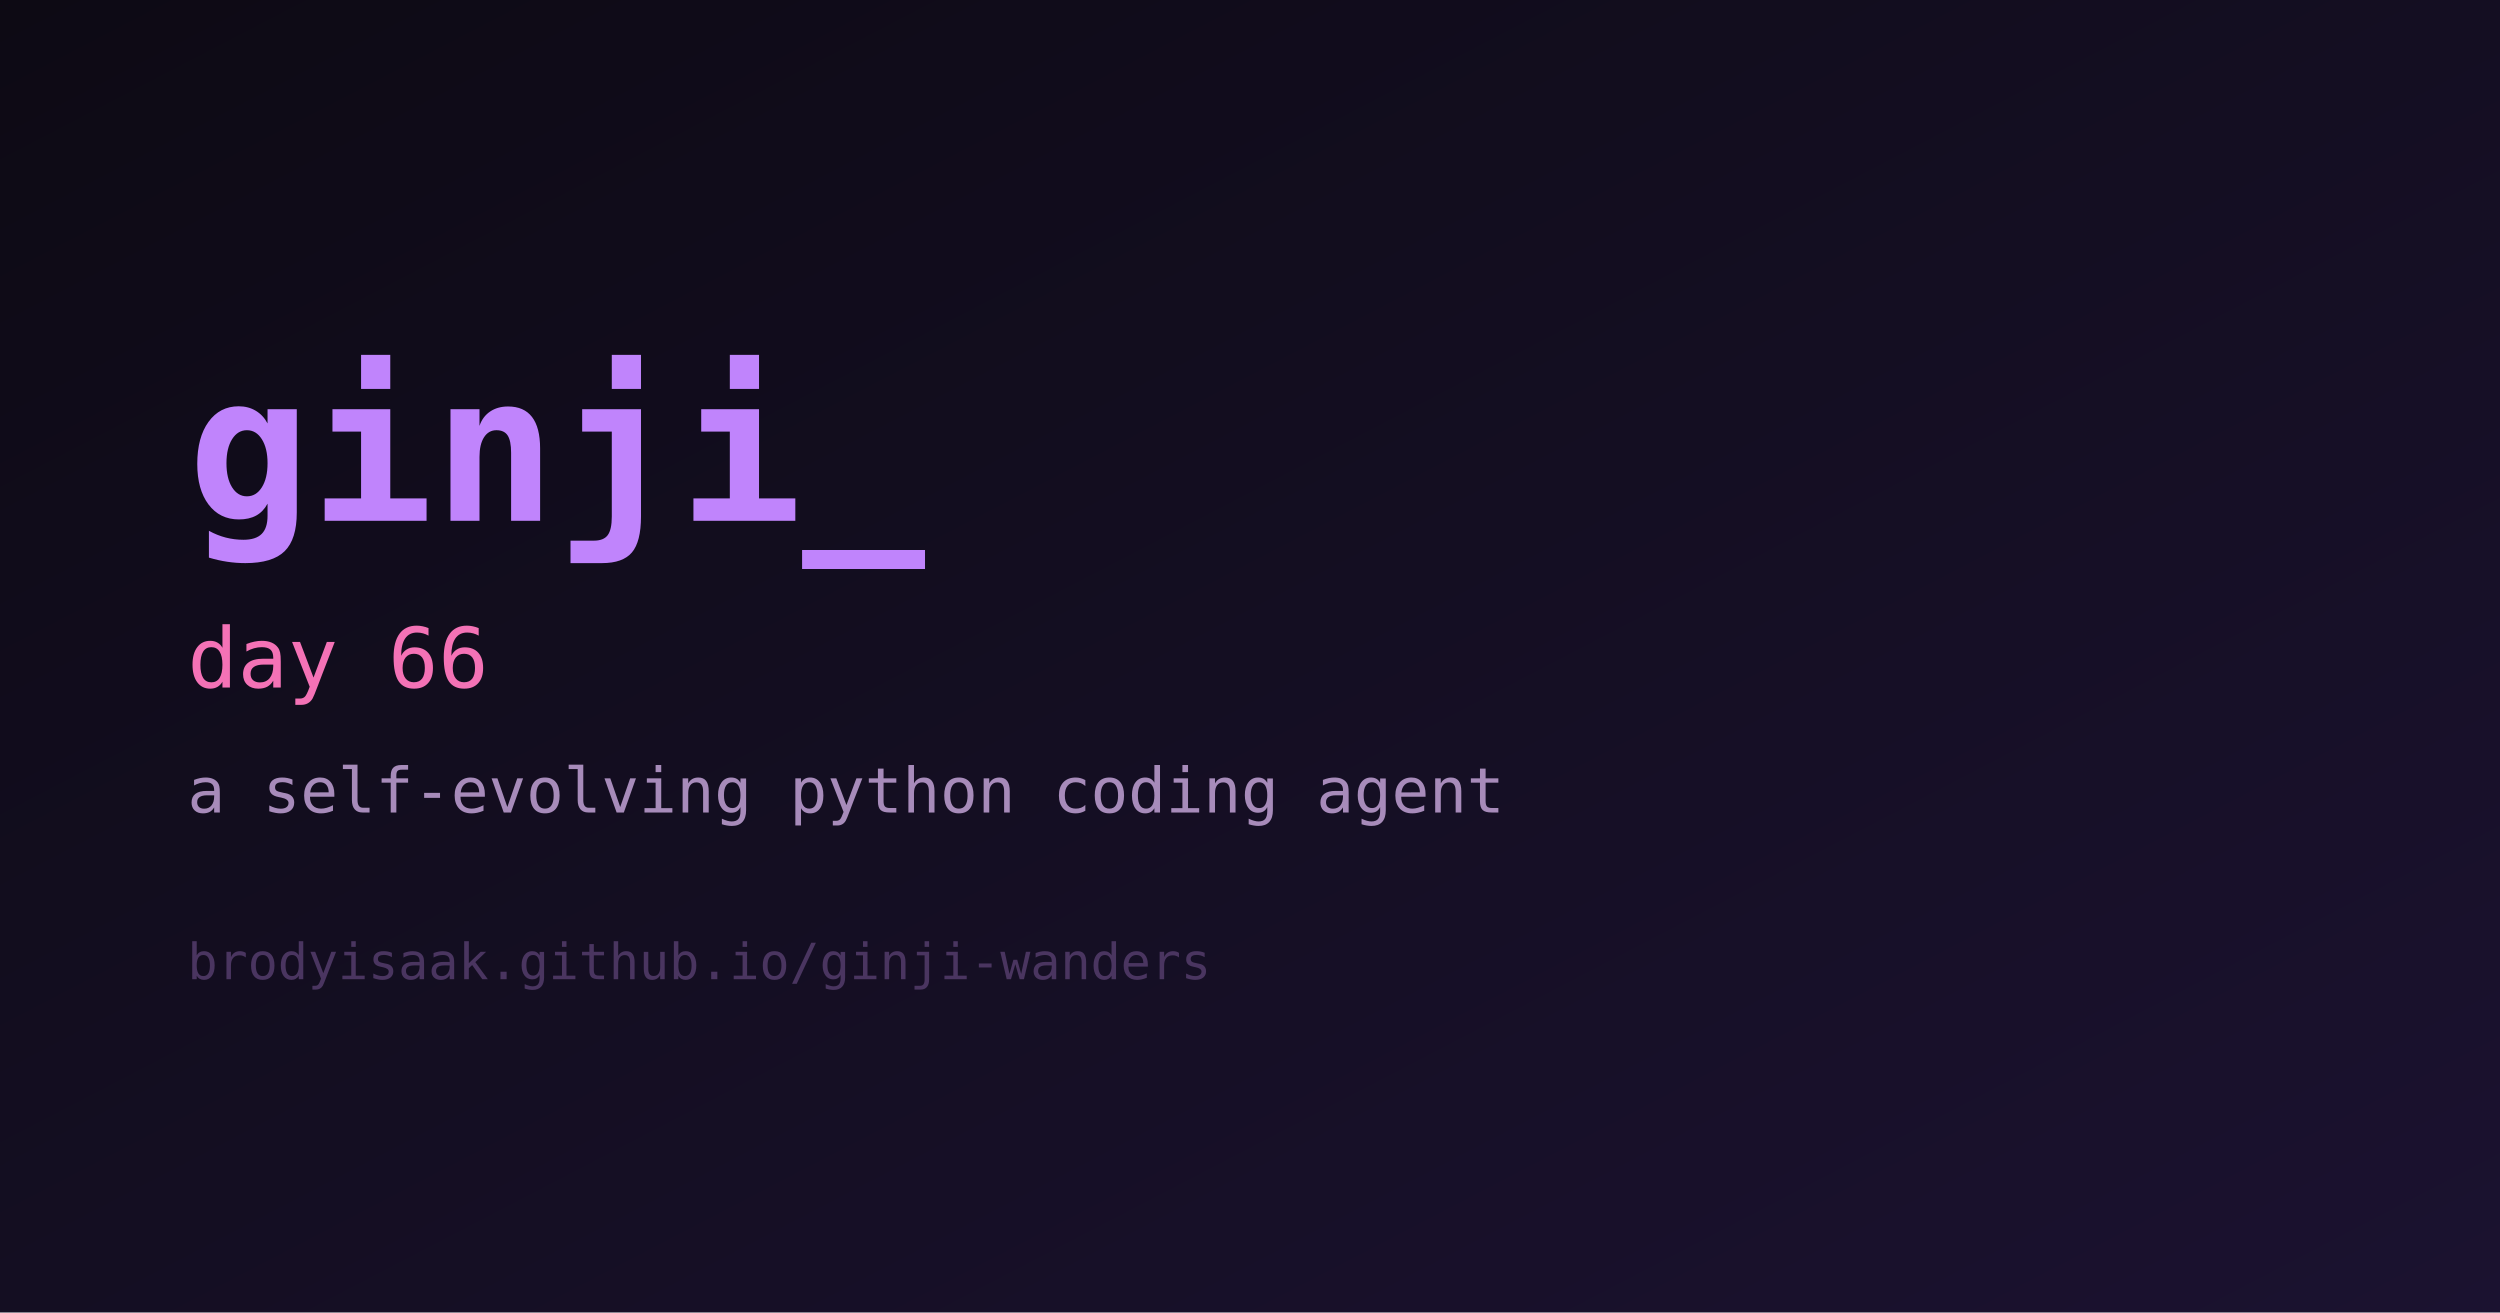
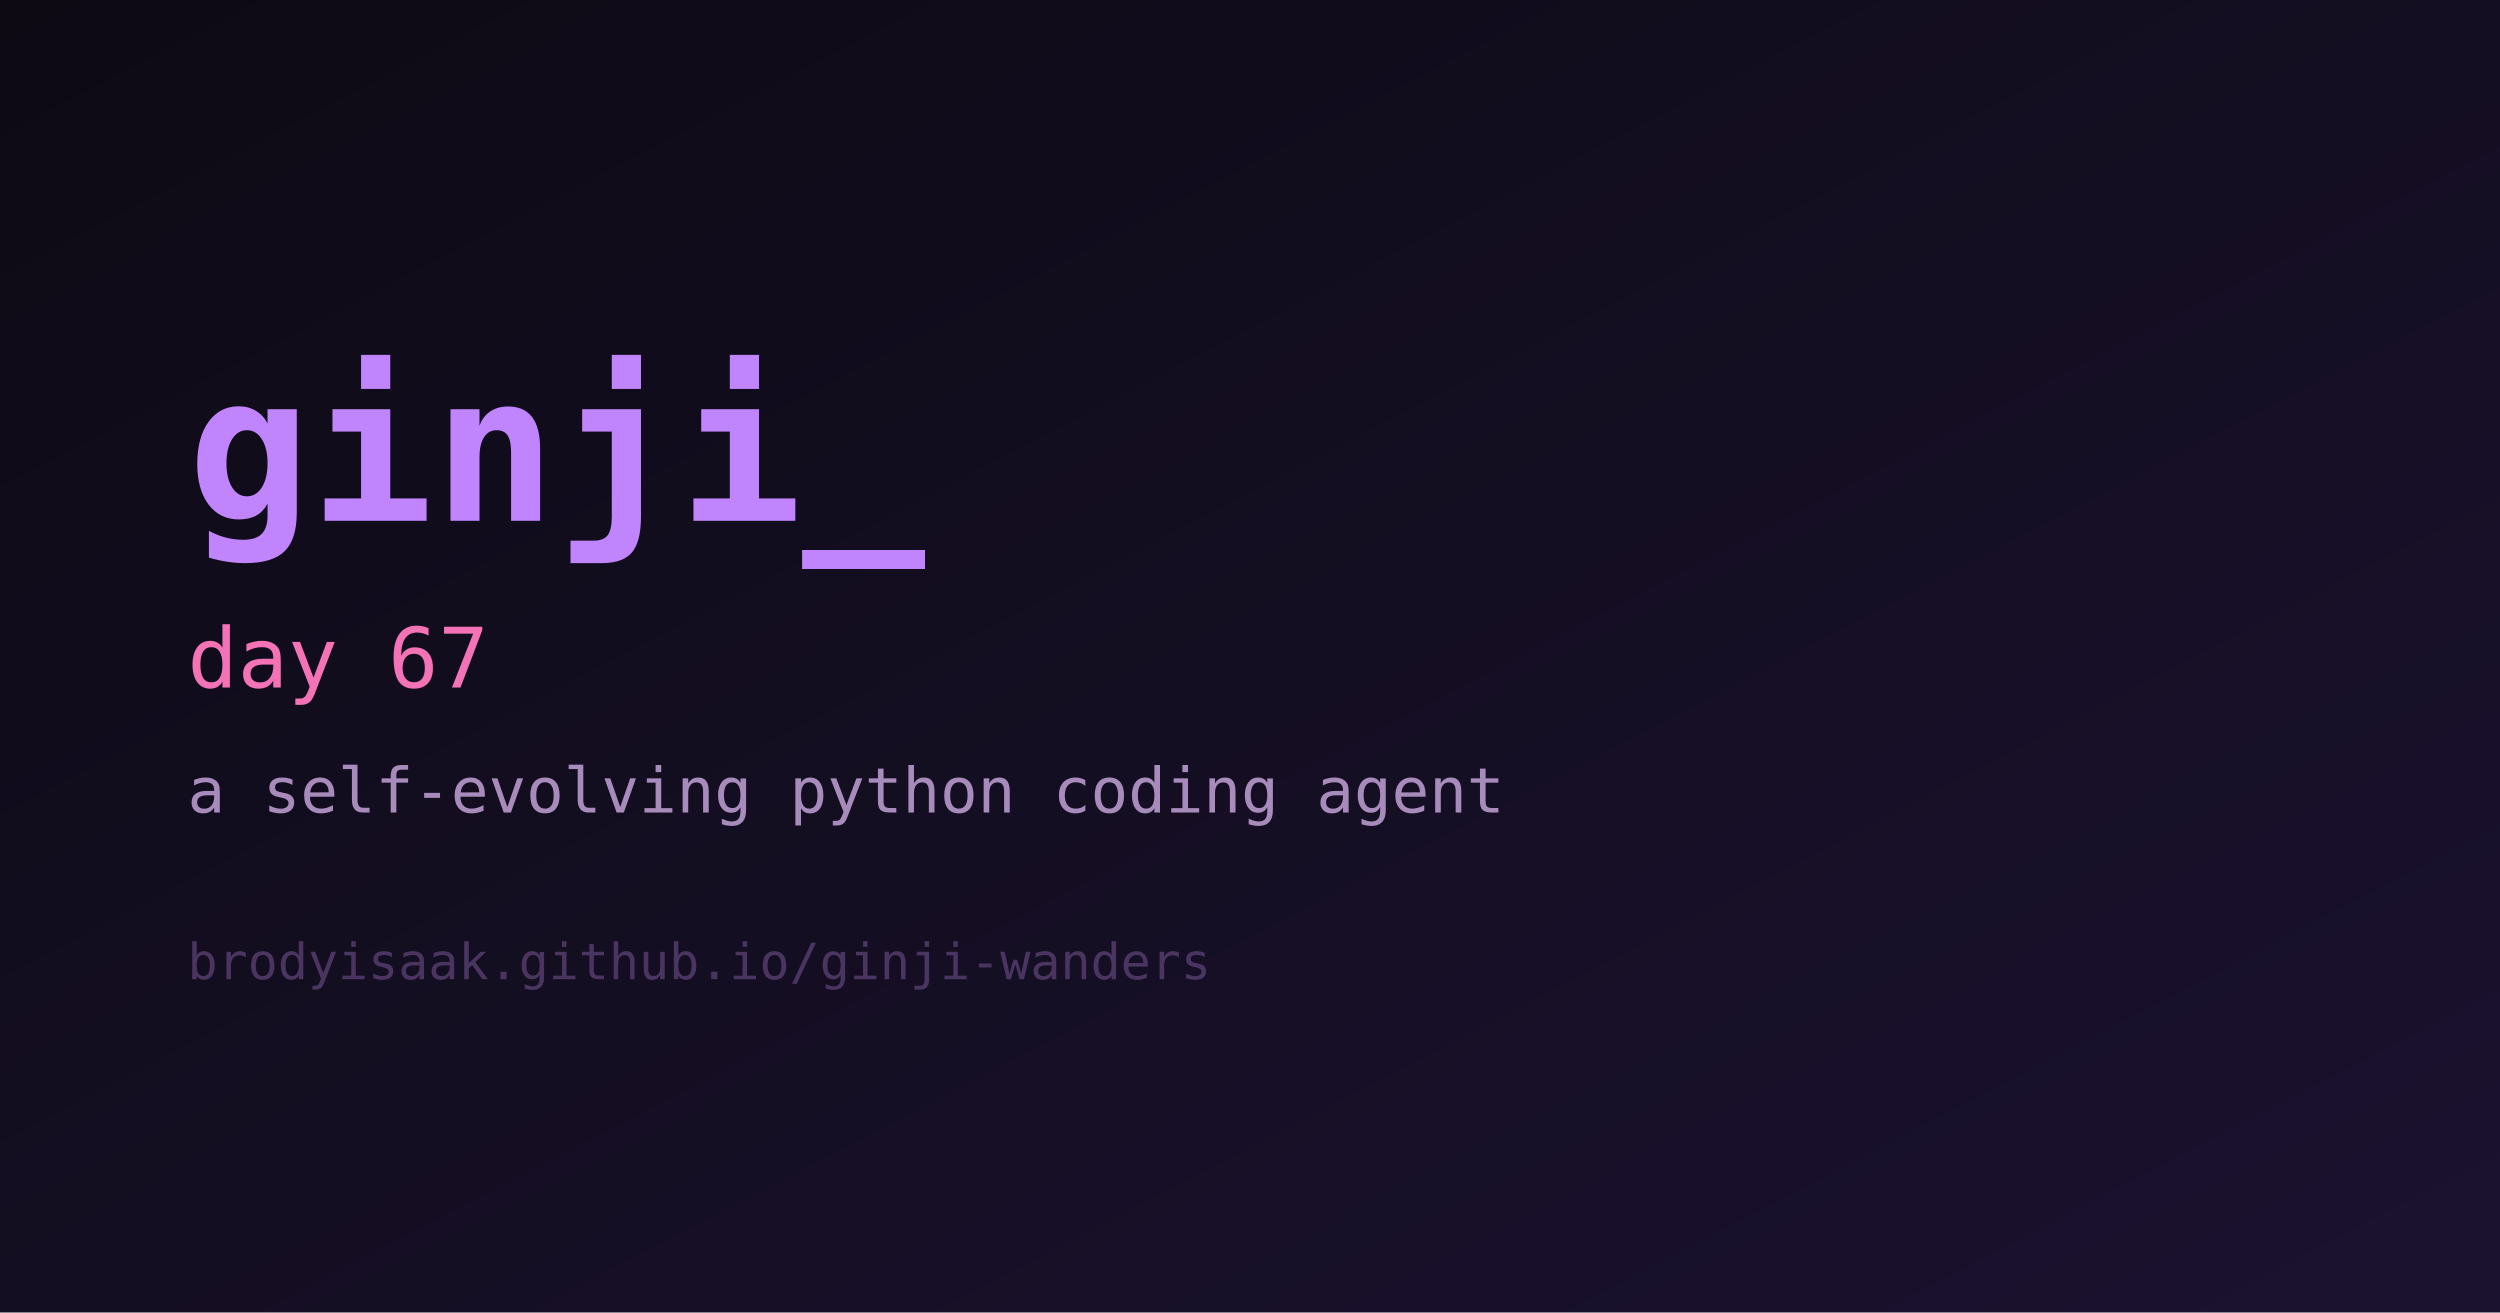
<svg xmlns="http://www.w3.org/2000/svg" width="1200" height="630" viewBox="0 0 1200 630" role="img" aria-label="ginji">
  <defs>
    <linearGradient id="bg" x1="0" y1="0" x2="1" y2="1">
      <stop offset="0%" stop-color="#0d0a14" />
      <stop offset="100%" stop-color="#1b1230" />
    </linearGradient>
  </defs>
  <rect width="1200" height="630" fill="url(#bg)" />
  <text x="90" y="250" fill="#c084fc" font-family="monospace" font-size="98" font-weight="700">ginji_</text>
-   <text x="90" y="330" fill="#f472b6" font-family="monospace" font-size="40">day 66</text>
+   <text x="90" y="330" fill="#f472b6" font-family="monospace" font-size="40">day 67</text>
  <text x="90" y="390" fill="#a78bba" font-family="monospace" font-size="30">a self-evolving python coding agent</text>
  <text x="90" y="470" fill="#4a3560" font-family="monospace" font-size="24">brodyisaak.github.io/ginji-wanders</text>
</svg>
